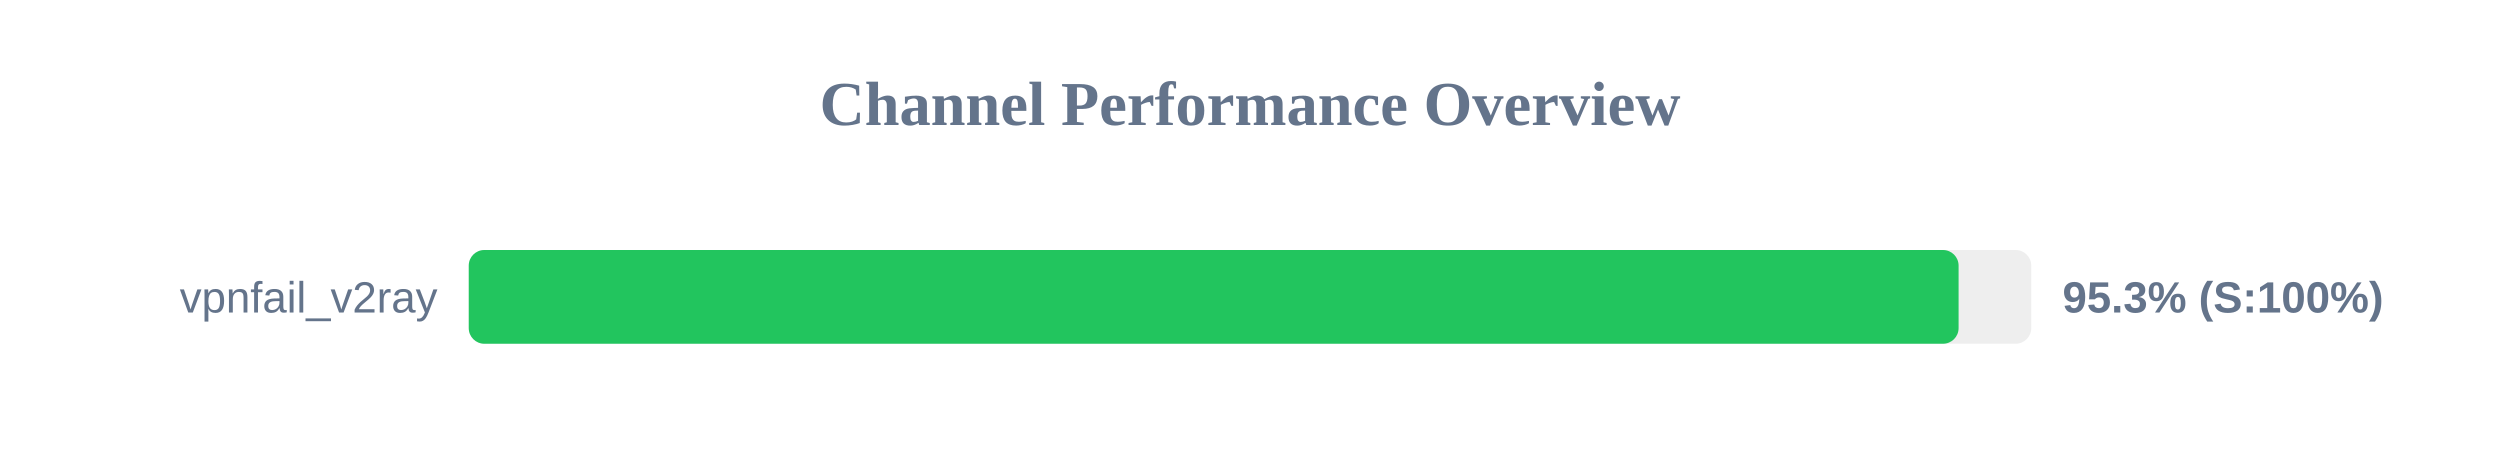
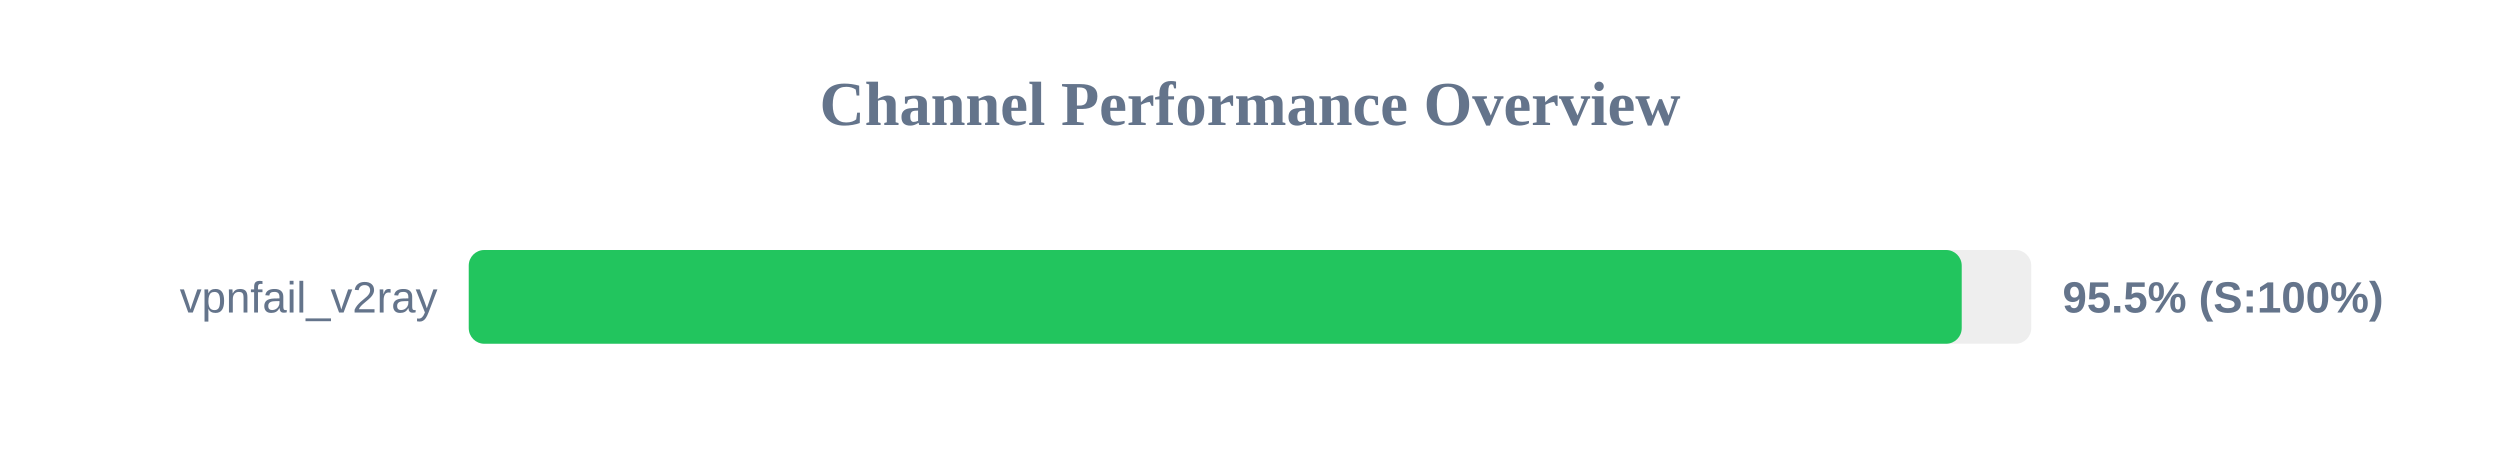
<svg xmlns="http://www.w3.org/2000/svg" width="800" height="150" version="1.1">
  <style>
        .row { font: 14px Arial; fill: #64748b; }
        .score { font: bold 14px Arial; fill: #64748b; }
    </style>
  <text x="400" y="40" text-anchor="middle" font-size="20px" font-weight="bold" fill="#64748b">Channel Performance Overview</text>
  <rect x="150" y="80" width="500" height="30" fill="#eee" rx="5" />
-   <rect x="150" y="80" width="476.75" height="30" fill="#22c55e" rx="5" />
+   <rect x="150" y="80" width="477.75" height="30" fill="#22c55e" rx="5" />
  <text x="140" y="100" text-anchor="end" class="row">vpnfail_v2ray</text>
-   <text x="660" y="100" text-anchor="start" class="score">95.3% (S:100%)</text>
+   <text x="660" y="100" text-anchor="start" class="score">95.5% (S:100%)</text>
</svg>
